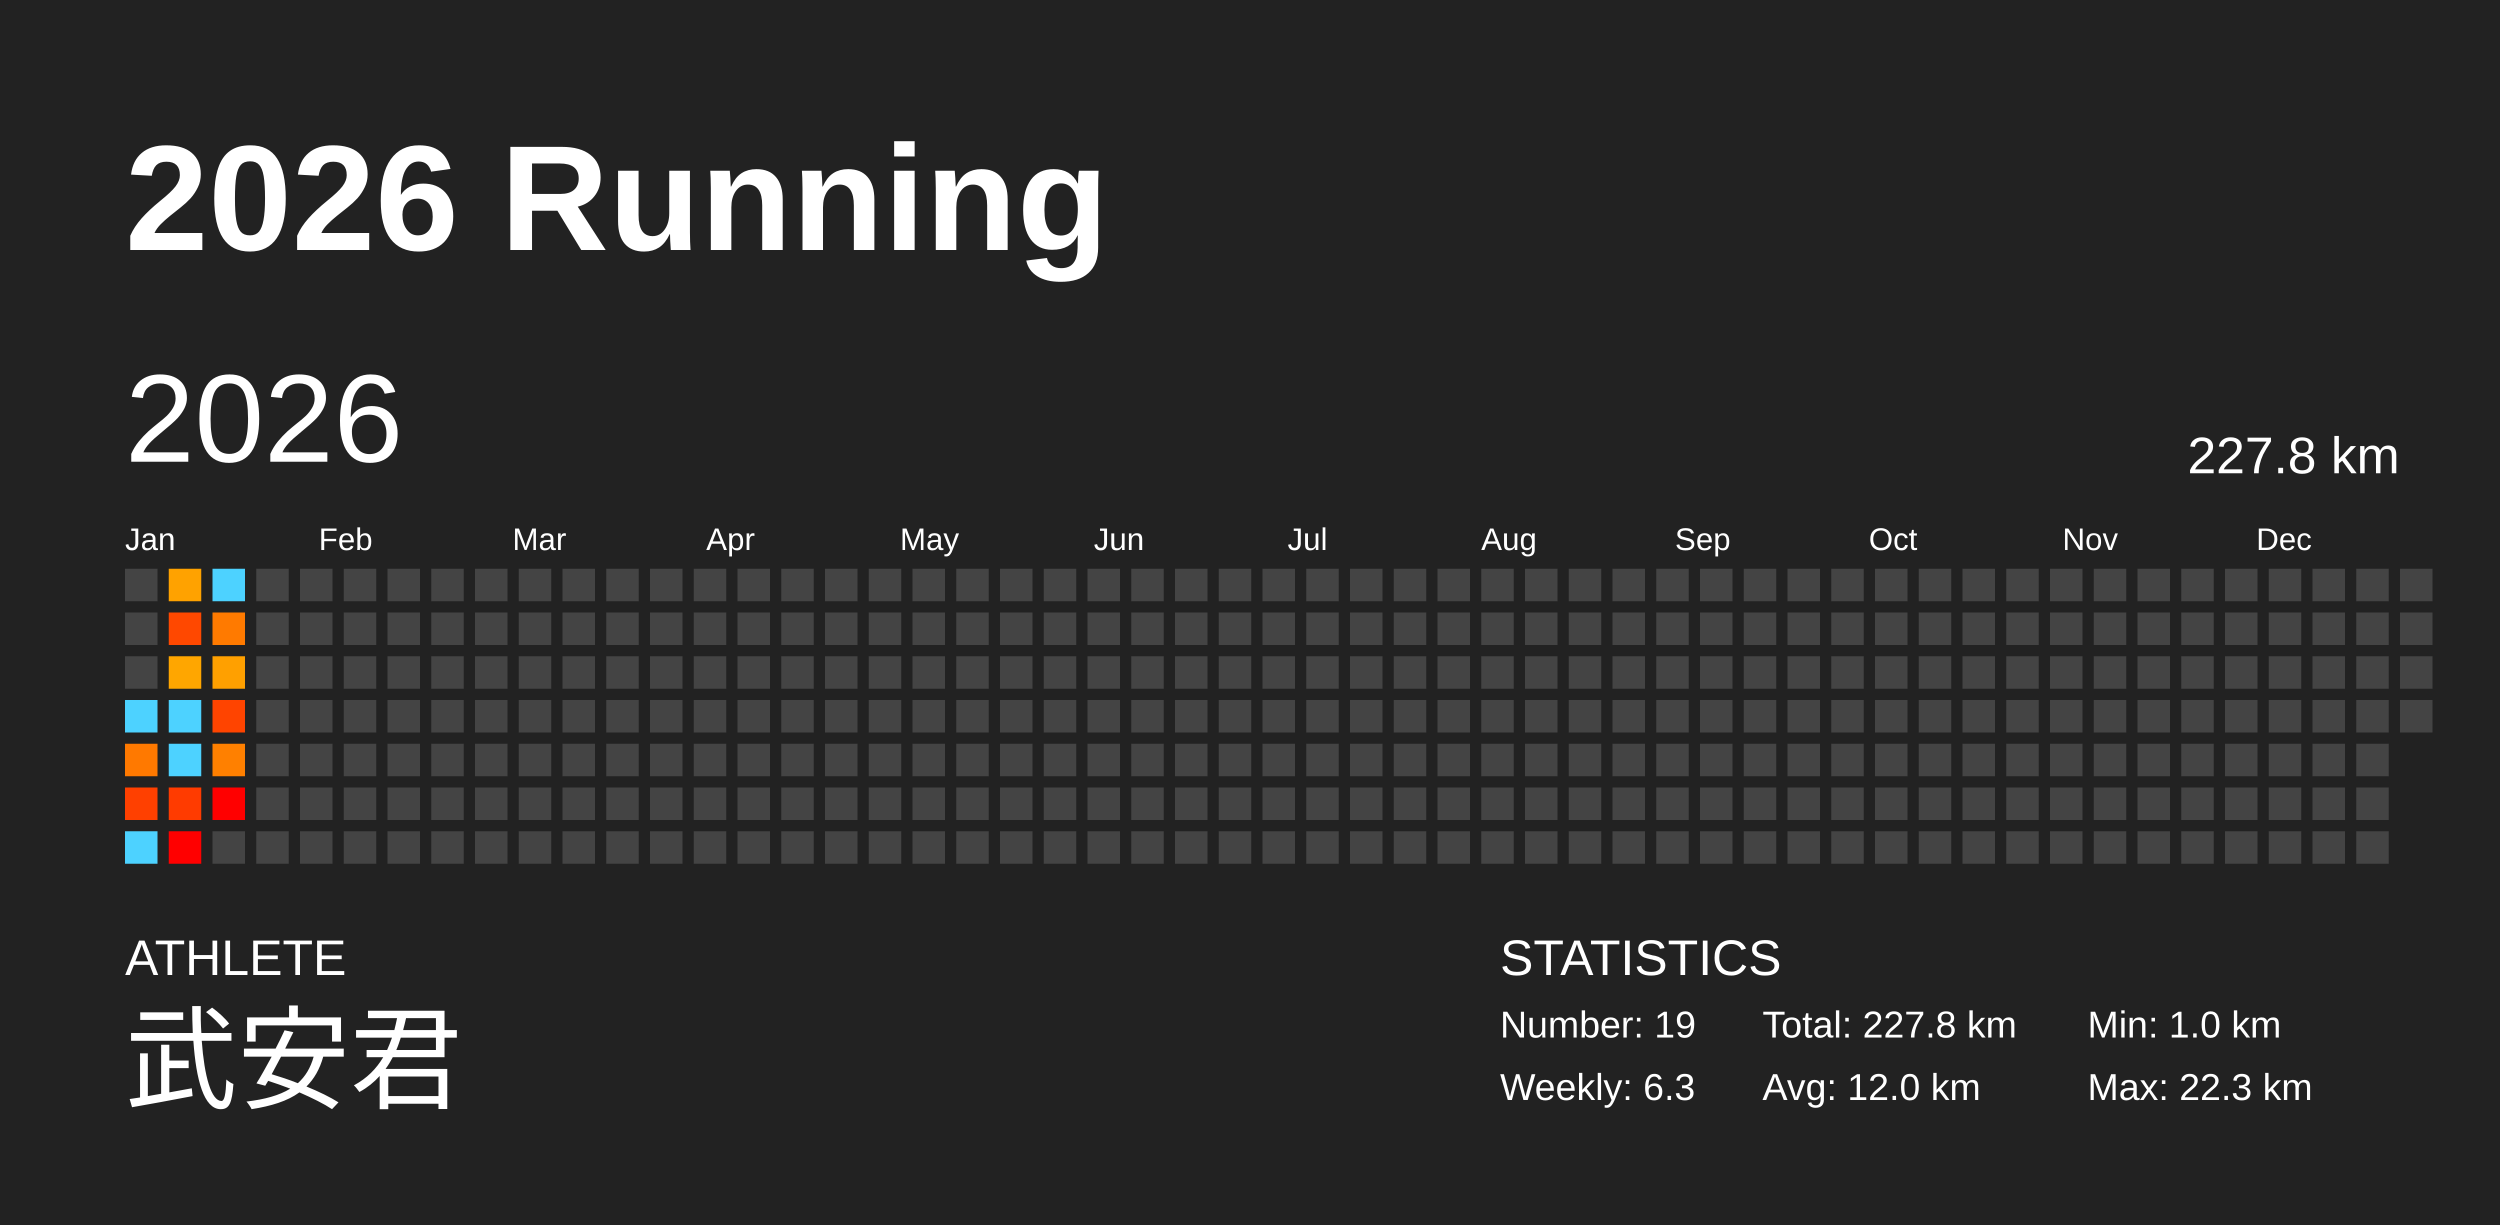
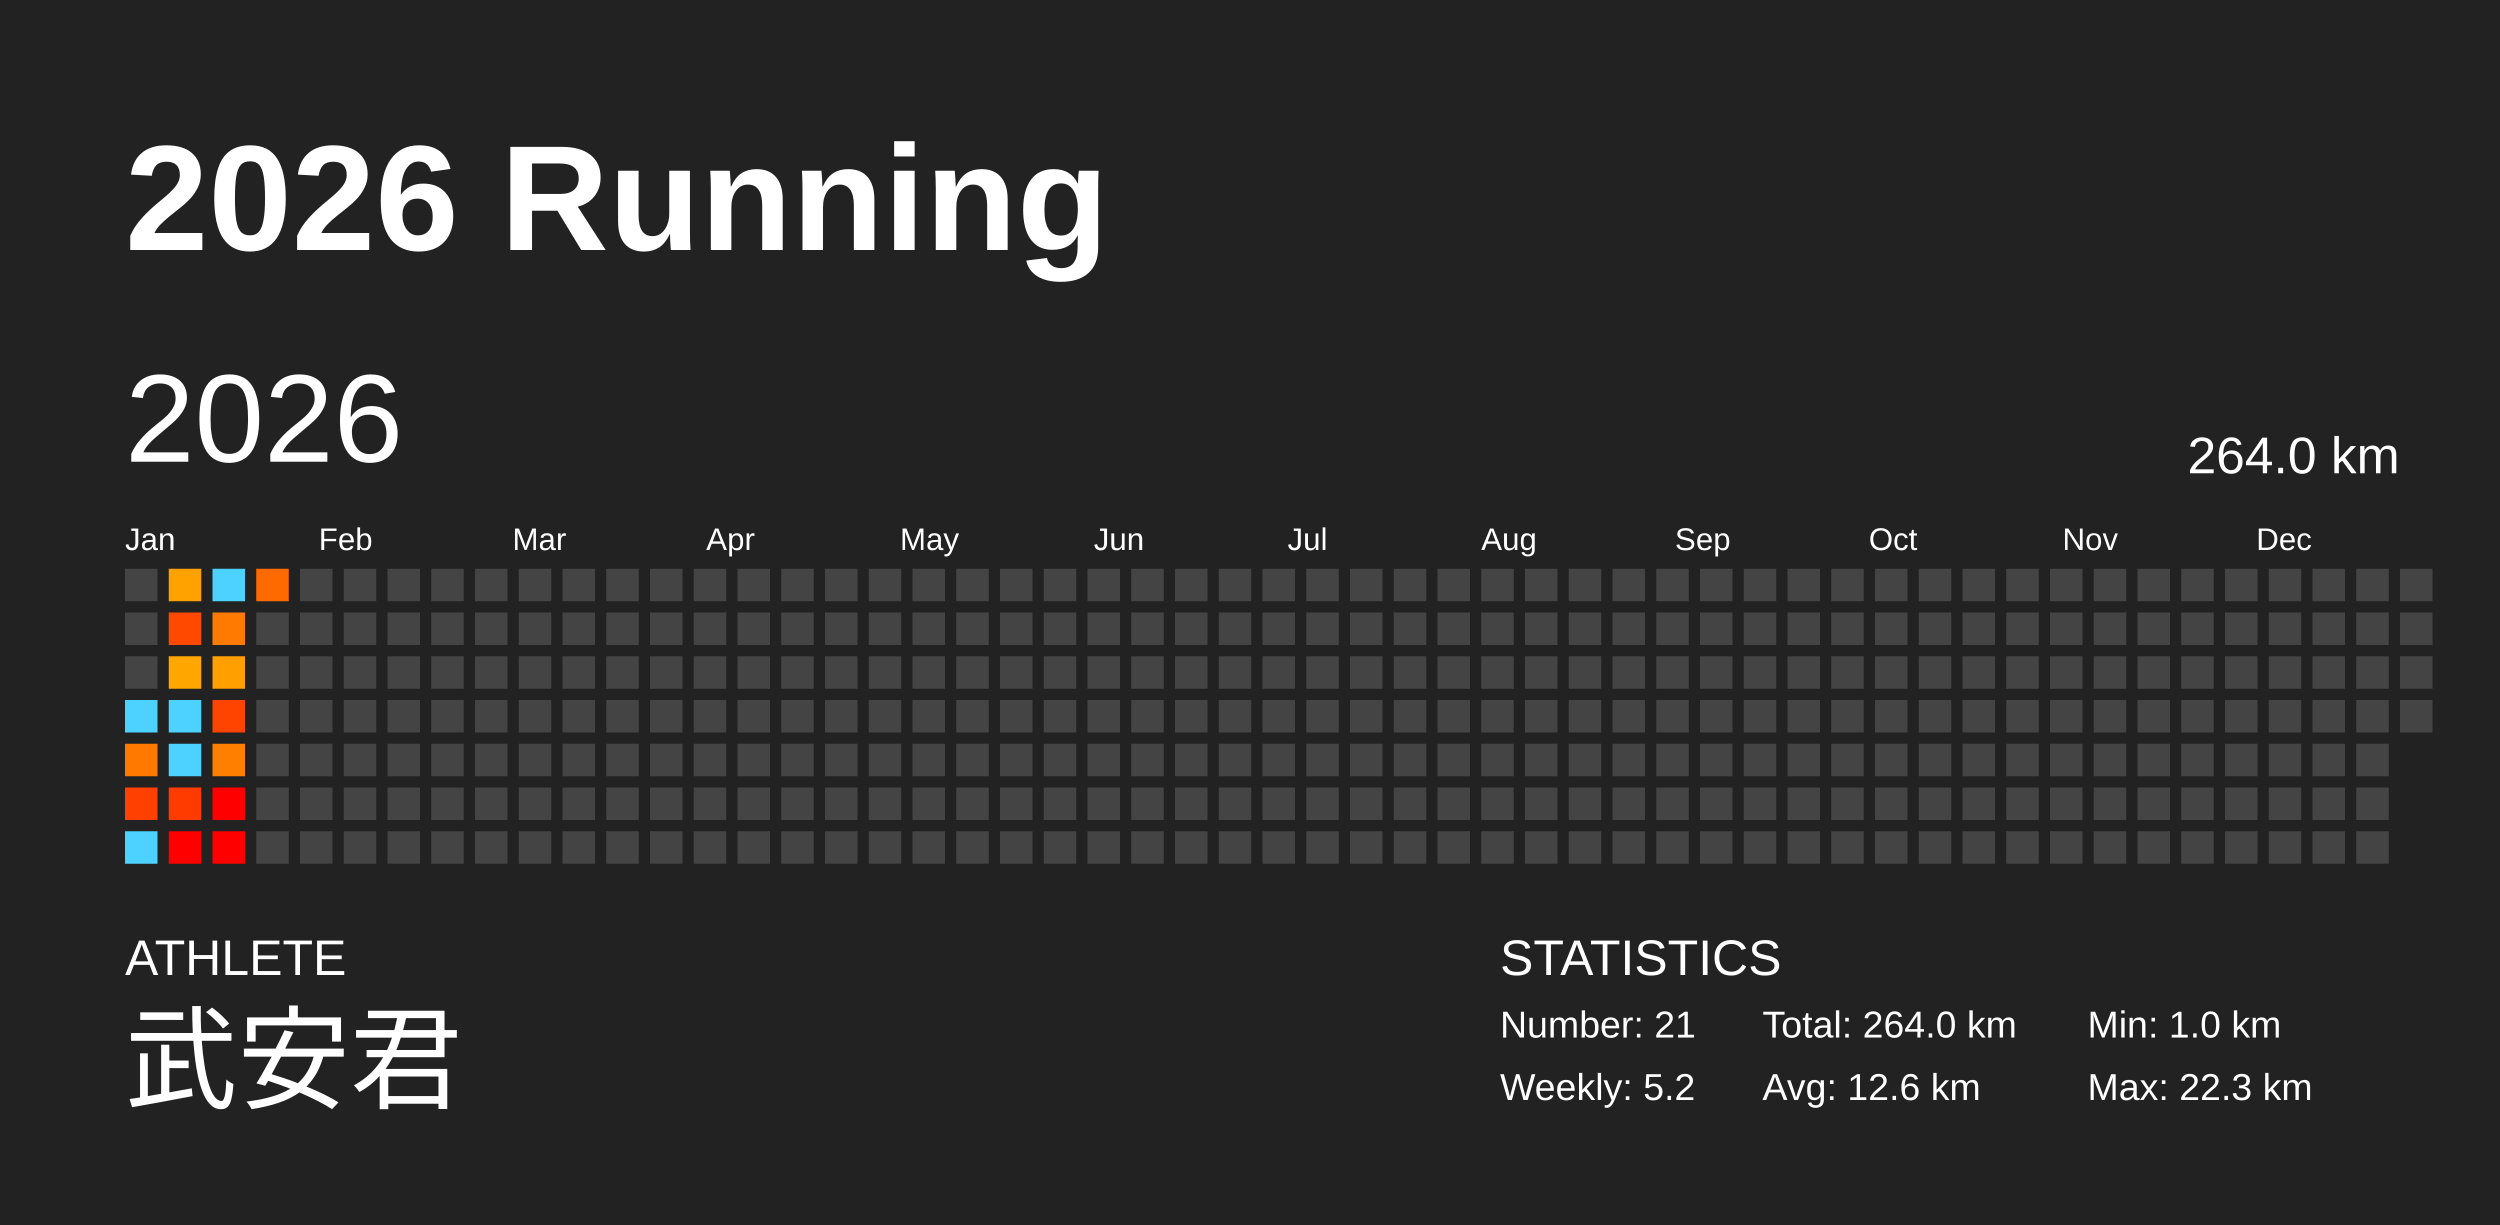
<svg xmlns="http://www.w3.org/2000/svg" baseProfile="full" height="98mm" version="1.1" viewBox="0,0,200,98" width="200mm">
  <defs />
  <rect fill="#222222" height="98" width="200" x="0" y="0" />
  <text fill="#FFFFFF" style="font-size:12px; font-family:Arial; font-weight:bold;" x="10" y="20">2026 Running</text>
  <text fill="#FFFFFF" style="font-size:4px; font-family:Arial" x="10" y="78">ATHLETE</text>
  <text fill="#FFFFFF" style="font-size:9px; font-family:Arial" x="10" y="88">武安君</text>
  <text fill="#FFFFFF" style="font-size:4px; font-family:Arial" x="120" y="78">STATISTICS</text>
-   <text fill="#FFFFFF" style="font-size:3px; font-family:Arial" x="120" y="83">Number: 19</text>
-   <text fill="#FFFFFF" style="font-size:3px; font-family:Arial" x="120" y="88">Weekly: 6.3</text>
-   <text fill="#FFFFFF" style="font-size:3px; font-family:Arial" x="141" y="83">Total: 227.8 km</text>
-   <text fill="#FFFFFF" style="font-size:3px; font-family:Arial" x="141" y="88">Avg: 12.0 km</text>
+   <text fill="#FFFFFF" style="font-size:3px; font-family:Arial" x="120" y="83">Number: 21</text>
+   <text fill="#FFFFFF" style="font-size:3px; font-family:Arial" x="120" y="88">Weekly: 5.2</text>
+   <text fill="#FFFFFF" style="font-size:3px; font-family:Arial" x="141" y="83">Total: 264.0 km</text>
+   <text fill="#FFFFFF" style="font-size:3px; font-family:Arial" x="141" y="88">Avg: 12.6 km</text>
  <text fill="#FFFFFF" style="font-size:3px; font-family:Arial" x="167" y="83">Min: 1.0 km</text>
  <text fill="#FFFFFF" style="font-size:3px; font-family:Arial" x="167" y="88">Max: 22.3 km</text>
  <text dominant-baseline="hanging" fill="#FFFFFF" style="font-size:10.0px; font-family:Arial;" x="10" y="30">2026</text>
-   <text dominant-baseline="hanging" fill="#FFFFFF" style="font-size:4.125px; font-family:Arial;" x="175" y="35">227.8 km</text>
+   <text dominant-baseline="hanging" fill="#FFFFFF" style="font-size:4.125px; font-family:Arial;" x="175" y="35">264.0 km</text>
  <text fill="#FFFFFF" style="font-size:2.5px; font-family:Arial" x="10.0" y="44">Jan</text>
  <text fill="#FFFFFF" style="font-size:2.5px; font-family:Arial" x="25.5" y="44">Feb</text>
  <text fill="#FFFFFF" style="font-size:2.5px; font-family:Arial" x="41.0" y="44">Mar</text>
  <text fill="#FFFFFF" style="font-size:2.5px; font-family:Arial" x="56.5" y="44">Apr</text>
  <text fill="#FFFFFF" style="font-size:2.5px; font-family:Arial" x="72.0" y="44">May</text>
  <text fill="#FFFFFF" style="font-size:2.5px; font-family:Arial" x="87.5" y="44">Jun</text>
  <text fill="#FFFFFF" style="font-size:2.5px; font-family:Arial" x="103.0" y="44">Jul</text>
  <text fill="#FFFFFF" style="font-size:2.5px; font-family:Arial" x="118.5" y="44">Aug</text>
  <text fill="#FFFFFF" style="font-size:2.5px; font-family:Arial" x="134.0" y="44">Sep</text>
  <text fill="#FFFFFF" style="font-size:2.5px; font-family:Arial" x="149.5" y="44">Oct</text>
  <text fill="#FFFFFF" style="font-size:2.5px; font-family:Arial" x="165.0" y="44">Nov</text>
  <text fill="#FFFFFF" style="font-size:2.5px; font-family:Arial" x="180.5" y="44">Dec</text>
  <rect fill="#444444" height="2.6" width="2.6" x="10.0" y="45.5" />
  <rect fill="#444444" height="2.6" width="2.6" x="10.0" y="49.0" />
  <rect fill="#444444" height="2.6" width="2.6" x="10.0" y="52.5" />
  <rect fill="#4dd2ff" height="2.6" width="2.6" x="10.0" y="56.0" />
  <rect fill="#ff7900" height="2.6" width="2.6" x="10.0" y="59.5" />
  <rect fill="#ff4000" height="2.6" width="2.6" x="10.0" y="63.0" />
  <rect fill="#4dd2ff" height="2.6" width="2.6" x="10.0" y="66.5" />
  <rect fill="#ffa200" height="2.6" width="2.6" x="13.5" y="45.5" />
  <rect fill="#ff4800" height="2.6" width="2.6" x="13.5" y="49.0" />
  <rect fill="#ffa600" height="2.6" width="2.6" x="13.5" y="52.5" />
  <rect fill="#4dd2ff" height="2.6" width="2.6" x="13.5" y="56.0" />
  <rect fill="#4dd2ff" height="2.6" width="2.6" x="13.5" y="59.5" />
  <rect fill="#ff3b00" height="2.6" width="2.6" x="13.5" y="63.0" />
  <rect fill="red" height="2.6" width="2.6" x="13.5" y="66.5" />
  <rect fill="#4dd2ff" height="2.6" width="2.6" x="17.0" y="45.5" />
  <rect fill="#ff7a00" height="2.6" width="2.6" x="17.0" y="49.0" />
  <rect fill="#ffa000" height="2.6" width="2.6" x="17.0" y="52.5" />
  <rect fill="#ff4400" height="2.6" width="2.6" x="17.0" y="56.0" />
  <rect fill="#ff8000" height="2.6" width="2.6" x="17.0" y="59.5" />
  <rect fill="red" height="2.6" width="2.6" x="17.0" y="63.0" />
-   <rect fill="#444444" height="2.6" width="2.6" x="17.0" y="66.5" />
-   <rect fill="#444444" height="2.6" width="2.6" x="20.5" y="45.5" />
+   <rect fill="red" height="2.6" width="2.6" x="17.0" y="66.5" />
+   <rect fill="#ff6a00" height="2.6" width="2.6" x="20.5" y="45.5" />
  <rect fill="#444444" height="2.6" width="2.6" x="20.5" y="49.0" />
  <rect fill="#444444" height="2.6" width="2.6" x="20.5" y="52.5" />
  <rect fill="#444444" height="2.6" width="2.6" x="20.5" y="56.0" />
  <rect fill="#444444" height="2.6" width="2.6" x="20.5" y="59.5" />
  <rect fill="#444444" height="2.6" width="2.6" x="20.5" y="63.0" />
  <rect fill="#444444" height="2.6" width="2.6" x="20.5" y="66.5" />
  <rect fill="#444444" height="2.6" width="2.6" x="24.0" y="45.5" />
  <rect fill="#444444" height="2.6" width="2.6" x="24.0" y="49.0" />
  <rect fill="#444444" height="2.6" width="2.6" x="24.0" y="52.5" />
  <rect fill="#444444" height="2.6" width="2.6" x="24.0" y="56.0" />
  <rect fill="#444444" height="2.6" width="2.6" x="24.0" y="59.5" />
  <rect fill="#444444" height="2.6" width="2.6" x="24.0" y="63.0" />
  <rect fill="#444444" height="2.6" width="2.6" x="24.0" y="66.5" />
  <rect fill="#444444" height="2.6" width="2.6" x="27.5" y="45.5" />
  <rect fill="#444444" height="2.6" width="2.6" x="27.5" y="49.0" />
  <rect fill="#444444" height="2.6" width="2.6" x="27.5" y="52.5" />
  <rect fill="#444444" height="2.6" width="2.6" x="27.5" y="56.0" />
  <rect fill="#444444" height="2.6" width="2.6" x="27.5" y="59.5" />
  <rect fill="#444444" height="2.6" width="2.6" x="27.5" y="63.0" />
  <rect fill="#444444" height="2.6" width="2.6" x="27.5" y="66.5" />
  <rect fill="#444444" height="2.6" width="2.6" x="31.0" y="45.5" />
  <rect fill="#444444" height="2.6" width="2.6" x="31.0" y="49.0" />
  <rect fill="#444444" height="2.6" width="2.6" x="31.0" y="52.5" />
  <rect fill="#444444" height="2.6" width="2.6" x="31.0" y="56.0" />
  <rect fill="#444444" height="2.6" width="2.6" x="31.0" y="59.5" />
  <rect fill="#444444" height="2.6" width="2.6" x="31.0" y="63.0" />
  <rect fill="#444444" height="2.6" width="2.6" x="31.0" y="66.5" />
  <rect fill="#444444" height="2.6" width="2.6" x="34.5" y="45.5" />
  <rect fill="#444444" height="2.6" width="2.6" x="34.5" y="49.0" />
  <rect fill="#444444" height="2.6" width="2.6" x="34.5" y="52.5" />
  <rect fill="#444444" height="2.6" width="2.6" x="34.5" y="56.0" />
  <rect fill="#444444" height="2.6" width="2.6" x="34.5" y="59.5" />
  <rect fill="#444444" height="2.6" width="2.6" x="34.5" y="63.0" />
  <rect fill="#444444" height="2.6" width="2.6" x="34.5" y="66.5" />
  <rect fill="#444444" height="2.6" width="2.6" x="38.0" y="45.5" />
  <rect fill="#444444" height="2.6" width="2.6" x="38.0" y="49.0" />
  <rect fill="#444444" height="2.6" width="2.6" x="38.0" y="52.5" />
  <rect fill="#444444" height="2.6" width="2.6" x="38.0" y="56.0" />
  <rect fill="#444444" height="2.6" width="2.6" x="38.0" y="59.5" />
  <rect fill="#444444" height="2.6" width="2.6" x="38.0" y="63.0" />
  <rect fill="#444444" height="2.6" width="2.6" x="38.0" y="66.5" />
  <rect fill="#444444" height="2.6" width="2.6" x="41.5" y="45.5" />
  <rect fill="#444444" height="2.6" width="2.6" x="41.5" y="49.0" />
  <rect fill="#444444" height="2.6" width="2.6" x="41.5" y="52.5" />
  <rect fill="#444444" height="2.6" width="2.6" x="41.5" y="56.0" />
  <rect fill="#444444" height="2.6" width="2.6" x="41.5" y="59.5" />
  <rect fill="#444444" height="2.6" width="2.6" x="41.5" y="63.0" />
  <rect fill="#444444" height="2.6" width="2.6" x="41.5" y="66.5" />
  <rect fill="#444444" height="2.6" width="2.6" x="45.0" y="45.5" />
  <rect fill="#444444" height="2.6" width="2.6" x="45.0" y="49.0" />
  <rect fill="#444444" height="2.6" width="2.6" x="45.0" y="52.5" />
  <rect fill="#444444" height="2.6" width="2.6" x="45.0" y="56.0" />
  <rect fill="#444444" height="2.6" width="2.6" x="45.0" y="59.5" />
  <rect fill="#444444" height="2.6" width="2.6" x="45.0" y="63.0" />
  <rect fill="#444444" height="2.6" width="2.6" x="45.0" y="66.5" />
  <rect fill="#444444" height="2.6" width="2.6" x="48.5" y="45.5" />
  <rect fill="#444444" height="2.6" width="2.6" x="48.5" y="49.0" />
  <rect fill="#444444" height="2.6" width="2.6" x="48.5" y="52.5" />
  <rect fill="#444444" height="2.6" width="2.6" x="48.5" y="56.0" />
  <rect fill="#444444" height="2.6" width="2.6" x="48.5" y="59.5" />
  <rect fill="#444444" height="2.6" width="2.6" x="48.5" y="63.0" />
  <rect fill="#444444" height="2.6" width="2.6" x="48.5" y="66.5" />
  <rect fill="#444444" height="2.6" width="2.6" x="52.0" y="45.5" />
  <rect fill="#444444" height="2.6" width="2.6" x="52.0" y="49.0" />
  <rect fill="#444444" height="2.6" width="2.6" x="52.0" y="52.5" />
  <rect fill="#444444" height="2.6" width="2.6" x="52.0" y="56.0" />
  <rect fill="#444444" height="2.6" width="2.6" x="52.0" y="59.5" />
  <rect fill="#444444" height="2.6" width="2.6" x="52.0" y="63.0" />
  <rect fill="#444444" height="2.6" width="2.6" x="52.0" y="66.5" />
  <rect fill="#444444" height="2.6" width="2.6" x="55.5" y="45.5" />
  <rect fill="#444444" height="2.6" width="2.6" x="55.5" y="49.0" />
  <rect fill="#444444" height="2.6" width="2.6" x="55.5" y="52.5" />
  <rect fill="#444444" height="2.6" width="2.6" x="55.5" y="56.0" />
  <rect fill="#444444" height="2.6" width="2.6" x="55.5" y="59.5" />
  <rect fill="#444444" height="2.6" width="2.6" x="55.5" y="63.0" />
  <rect fill="#444444" height="2.6" width="2.6" x="55.5" y="66.5" />
  <rect fill="#444444" height="2.6" width="2.6" x="59.0" y="45.5" />
  <rect fill="#444444" height="2.6" width="2.6" x="59.0" y="49.0" />
  <rect fill="#444444" height="2.6" width="2.6" x="59.0" y="52.5" />
  <rect fill="#444444" height="2.6" width="2.6" x="59.0" y="56.0" />
  <rect fill="#444444" height="2.6" width="2.6" x="59.0" y="59.5" />
  <rect fill="#444444" height="2.6" width="2.6" x="59.0" y="63.0" />
  <rect fill="#444444" height="2.6" width="2.6" x="59.0" y="66.5" />
  <rect fill="#444444" height="2.6" width="2.6" x="62.5" y="45.5" />
  <rect fill="#444444" height="2.6" width="2.6" x="62.5" y="49.0" />
  <rect fill="#444444" height="2.6" width="2.6" x="62.5" y="52.5" />
  <rect fill="#444444" height="2.6" width="2.6" x="62.5" y="56.0" />
  <rect fill="#444444" height="2.6" width="2.6" x="62.5" y="59.5" />
  <rect fill="#444444" height="2.6" width="2.6" x="62.5" y="63.0" />
  <rect fill="#444444" height="2.6" width="2.6" x="62.5" y="66.5" />
  <rect fill="#444444" height="2.6" width="2.6" x="66.0" y="45.5" />
  <rect fill="#444444" height="2.6" width="2.6" x="66.0" y="49.0" />
  <rect fill="#444444" height="2.6" width="2.6" x="66.0" y="52.5" />
  <rect fill="#444444" height="2.6" width="2.6" x="66.0" y="56.0" />
  <rect fill="#444444" height="2.6" width="2.6" x="66.0" y="59.5" />
  <rect fill="#444444" height="2.6" width="2.6" x="66.0" y="63.0" />
  <rect fill="#444444" height="2.6" width="2.6" x="66.0" y="66.5" />
  <rect fill="#444444" height="2.6" width="2.6" x="69.5" y="45.5" />
  <rect fill="#444444" height="2.6" width="2.6" x="69.5" y="49.0" />
  <rect fill="#444444" height="2.6" width="2.6" x="69.5" y="52.5" />
  <rect fill="#444444" height="2.6" width="2.6" x="69.5" y="56.0" />
  <rect fill="#444444" height="2.6" width="2.6" x="69.5" y="59.5" />
  <rect fill="#444444" height="2.6" width="2.6" x="69.5" y="63.0" />
  <rect fill="#444444" height="2.6" width="2.6" x="69.5" y="66.5" />
  <rect fill="#444444" height="2.6" width="2.6" x="73.0" y="45.5" />
  <rect fill="#444444" height="2.6" width="2.6" x="73.0" y="49.0" />
  <rect fill="#444444" height="2.6" width="2.6" x="73.0" y="52.5" />
  <rect fill="#444444" height="2.6" width="2.6" x="73.0" y="56.0" />
  <rect fill="#444444" height="2.6" width="2.6" x="73.0" y="59.5" />
  <rect fill="#444444" height="2.6" width="2.6" x="73.0" y="63.0" />
  <rect fill="#444444" height="2.6" width="2.6" x="73.0" y="66.5" />
  <rect fill="#444444" height="2.6" width="2.6" x="76.5" y="45.5" />
  <rect fill="#444444" height="2.6" width="2.6" x="76.5" y="49.0" />
  <rect fill="#444444" height="2.6" width="2.6" x="76.5" y="52.5" />
  <rect fill="#444444" height="2.6" width="2.6" x="76.5" y="56.0" />
  <rect fill="#444444" height="2.6" width="2.6" x="76.5" y="59.5" />
  <rect fill="#444444" height="2.6" width="2.6" x="76.5" y="63.0" />
  <rect fill="#444444" height="2.6" width="2.6" x="76.5" y="66.5" />
  <rect fill="#444444" height="2.6" width="2.6" x="80.0" y="45.5" />
  <rect fill="#444444" height="2.6" width="2.6" x="80.0" y="49.0" />
  <rect fill="#444444" height="2.6" width="2.6" x="80.0" y="52.5" />
  <rect fill="#444444" height="2.6" width="2.6" x="80.0" y="56.0" />
  <rect fill="#444444" height="2.6" width="2.6" x="80.0" y="59.5" />
  <rect fill="#444444" height="2.6" width="2.6" x="80.0" y="63.0" />
  <rect fill="#444444" height="2.6" width="2.6" x="80.0" y="66.5" />
  <rect fill="#444444" height="2.6" width="2.6" x="83.5" y="45.5" />
  <rect fill="#444444" height="2.6" width="2.6" x="83.5" y="49.0" />
  <rect fill="#444444" height="2.6" width="2.6" x="83.5" y="52.5" />
  <rect fill="#444444" height="2.6" width="2.6" x="83.5" y="56.0" />
  <rect fill="#444444" height="2.6" width="2.6" x="83.5" y="59.5" />
  <rect fill="#444444" height="2.6" width="2.6" x="83.5" y="63.0" />
  <rect fill="#444444" height="2.6" width="2.6" x="83.5" y="66.5" />
  <rect fill="#444444" height="2.6" width="2.6" x="87.0" y="45.5" />
  <rect fill="#444444" height="2.6" width="2.6" x="87.0" y="49.0" />
  <rect fill="#444444" height="2.6" width="2.6" x="87.0" y="52.5" />
  <rect fill="#444444" height="2.6" width="2.6" x="87.0" y="56.0" />
  <rect fill="#444444" height="2.6" width="2.6" x="87.0" y="59.5" />
  <rect fill="#444444" height="2.6" width="2.6" x="87.0" y="63.0" />
  <rect fill="#444444" height="2.6" width="2.6" x="87.0" y="66.5" />
  <rect fill="#444444" height="2.6" width="2.6" x="90.5" y="45.5" />
  <rect fill="#444444" height="2.6" width="2.6" x="90.5" y="49.0" />
  <rect fill="#444444" height="2.6" width="2.6" x="90.5" y="52.5" />
  <rect fill="#444444" height="2.6" width="2.6" x="90.5" y="56.0" />
  <rect fill="#444444" height="2.6" width="2.6" x="90.5" y="59.5" />
  <rect fill="#444444" height="2.6" width="2.6" x="90.5" y="63.0" />
  <rect fill="#444444" height="2.6" width="2.6" x="90.5" y="66.5" />
  <rect fill="#444444" height="2.6" width="2.6" x="94.0" y="45.5" />
  <rect fill="#444444" height="2.6" width="2.6" x="94.0" y="49.0" />
  <rect fill="#444444" height="2.6" width="2.6" x="94.0" y="52.5" />
  <rect fill="#444444" height="2.6" width="2.6" x="94.0" y="56.0" />
  <rect fill="#444444" height="2.6" width="2.6" x="94.0" y="59.5" />
  <rect fill="#444444" height="2.6" width="2.6" x="94.0" y="63.0" />
  <rect fill="#444444" height="2.6" width="2.6" x="94.0" y="66.5" />
  <rect fill="#444444" height="2.6" width="2.6" x="97.5" y="45.5" />
  <rect fill="#444444" height="2.6" width="2.6" x="97.5" y="49.0" />
  <rect fill="#444444" height="2.6" width="2.6" x="97.5" y="52.5" />
  <rect fill="#444444" height="2.6" width="2.6" x="97.5" y="56.0" />
  <rect fill="#444444" height="2.6" width="2.6" x="97.5" y="59.5" />
  <rect fill="#444444" height="2.6" width="2.6" x="97.5" y="63.0" />
  <rect fill="#444444" height="2.6" width="2.6" x="97.5" y="66.5" />
  <rect fill="#444444" height="2.6" width="2.6" x="101.0" y="45.5" />
  <rect fill="#444444" height="2.6" width="2.6" x="101.0" y="49.0" />
  <rect fill="#444444" height="2.6" width="2.6" x="101.0" y="52.5" />
  <rect fill="#444444" height="2.6" width="2.6" x="101.0" y="56.0" />
  <rect fill="#444444" height="2.6" width="2.6" x="101.0" y="59.5" />
  <rect fill="#444444" height="2.6" width="2.6" x="101.0" y="63.0" />
  <rect fill="#444444" height="2.6" width="2.6" x="101.0" y="66.5" />
  <rect fill="#444444" height="2.6" width="2.6" x="104.5" y="45.5" />
  <rect fill="#444444" height="2.6" width="2.6" x="104.5" y="49.0" />
  <rect fill="#444444" height="2.6" width="2.6" x="104.5" y="52.5" />
  <rect fill="#444444" height="2.6" width="2.6" x="104.5" y="56.0" />
  <rect fill="#444444" height="2.6" width="2.6" x="104.5" y="59.5" />
  <rect fill="#444444" height="2.6" width="2.6" x="104.5" y="63.0" />
  <rect fill="#444444" height="2.6" width="2.6" x="104.5" y="66.5" />
  <rect fill="#444444" height="2.6" width="2.6" x="108.0" y="45.5" />
  <rect fill="#444444" height="2.6" width="2.6" x="108.0" y="49.0" />
  <rect fill="#444444" height="2.6" width="2.6" x="108.0" y="52.5" />
  <rect fill="#444444" height="2.6" width="2.6" x="108.0" y="56.0" />
  <rect fill="#444444" height="2.6" width="2.6" x="108.0" y="59.5" />
  <rect fill="#444444" height="2.6" width="2.6" x="108.0" y="63.0" />
  <rect fill="#444444" height="2.6" width="2.6" x="108.0" y="66.5" />
  <rect fill="#444444" height="2.6" width="2.6" x="111.5" y="45.5" />
  <rect fill="#444444" height="2.6" width="2.6" x="111.5" y="49.0" />
  <rect fill="#444444" height="2.6" width="2.6" x="111.5" y="52.5" />
  <rect fill="#444444" height="2.6" width="2.6" x="111.5" y="56.0" />
  <rect fill="#444444" height="2.6" width="2.6" x="111.5" y="59.5" />
  <rect fill="#444444" height="2.6" width="2.6" x="111.5" y="63.0" />
  <rect fill="#444444" height="2.6" width="2.6" x="111.5" y="66.5" />
  <rect fill="#444444" height="2.6" width="2.6" x="115.0" y="45.5" />
  <rect fill="#444444" height="2.6" width="2.6" x="115.0" y="49.0" />
  <rect fill="#444444" height="2.6" width="2.6" x="115.0" y="52.5" />
  <rect fill="#444444" height="2.6" width="2.6" x="115.0" y="56.0" />
  <rect fill="#444444" height="2.6" width="2.6" x="115.0" y="59.5" />
  <rect fill="#444444" height="2.6" width="2.6" x="115.0" y="63.0" />
  <rect fill="#444444" height="2.6" width="2.6" x="115.0" y="66.5" />
  <rect fill="#444444" height="2.6" width="2.6" x="118.5" y="45.5" />
  <rect fill="#444444" height="2.6" width="2.6" x="118.5" y="49.0" />
  <rect fill="#444444" height="2.6" width="2.6" x="118.5" y="52.5" />
  <rect fill="#444444" height="2.6" width="2.6" x="118.5" y="56.0" />
  <rect fill="#444444" height="2.6" width="2.6" x="118.5" y="59.5" />
  <rect fill="#444444" height="2.6" width="2.6" x="118.5" y="63.0" />
  <rect fill="#444444" height="2.6" width="2.6" x="118.5" y="66.5" />
  <rect fill="#444444" height="2.6" width="2.6" x="122.0" y="45.5" />
  <rect fill="#444444" height="2.6" width="2.6" x="122.0" y="49.0" />
  <rect fill="#444444" height="2.6" width="2.6" x="122.0" y="52.5" />
  <rect fill="#444444" height="2.6" width="2.6" x="122.0" y="56.0" />
  <rect fill="#444444" height="2.6" width="2.6" x="122.0" y="59.5" />
  <rect fill="#444444" height="2.6" width="2.6" x="122.0" y="63.0" />
  <rect fill="#444444" height="2.6" width="2.6" x="122.0" y="66.5" />
  <rect fill="#444444" height="2.6" width="2.6" x="125.5" y="45.5" />
  <rect fill="#444444" height="2.6" width="2.6" x="125.5" y="49.0" />
  <rect fill="#444444" height="2.6" width="2.6" x="125.5" y="52.5" />
  <rect fill="#444444" height="2.6" width="2.6" x="125.5" y="56.0" />
  <rect fill="#444444" height="2.6" width="2.6" x="125.5" y="59.5" />
  <rect fill="#444444" height="2.6" width="2.6" x="125.5" y="63.0" />
  <rect fill="#444444" height="2.6" width="2.6" x="125.5" y="66.5" />
  <rect fill="#444444" height="2.6" width="2.6" x="129.0" y="45.5" />
  <rect fill="#444444" height="2.6" width="2.6" x="129.0" y="49.0" />
  <rect fill="#444444" height="2.6" width="2.6" x="129.0" y="52.5" />
  <rect fill="#444444" height="2.6" width="2.6" x="129.0" y="56.0" />
  <rect fill="#444444" height="2.6" width="2.6" x="129.0" y="59.5" />
  <rect fill="#444444" height="2.6" width="2.6" x="129.0" y="63.0" />
  <rect fill="#444444" height="2.6" width="2.6" x="129.0" y="66.5" />
  <rect fill="#444444" height="2.6" width="2.6" x="132.5" y="45.5" />
  <rect fill="#444444" height="2.6" width="2.6" x="132.5" y="49.0" />
  <rect fill="#444444" height="2.6" width="2.6" x="132.5" y="52.5" />
  <rect fill="#444444" height="2.6" width="2.6" x="132.5" y="56.0" />
  <rect fill="#444444" height="2.6" width="2.6" x="132.5" y="59.5" />
  <rect fill="#444444" height="2.6" width="2.6" x="132.5" y="63.0" />
  <rect fill="#444444" height="2.6" width="2.6" x="132.5" y="66.5" />
  <rect fill="#444444" height="2.6" width="2.6" x="136.0" y="45.5" />
  <rect fill="#444444" height="2.6" width="2.6" x="136.0" y="49.0" />
  <rect fill="#444444" height="2.6" width="2.6" x="136.0" y="52.5" />
  <rect fill="#444444" height="2.6" width="2.6" x="136.0" y="56.0" />
  <rect fill="#444444" height="2.6" width="2.6" x="136.0" y="59.5" />
  <rect fill="#444444" height="2.6" width="2.6" x="136.0" y="63.0" />
  <rect fill="#444444" height="2.6" width="2.6" x="136.0" y="66.5" />
  <rect fill="#444444" height="2.6" width="2.6" x="139.5" y="45.5" />
  <rect fill="#444444" height="2.6" width="2.6" x="139.5" y="49.0" />
  <rect fill="#444444" height="2.6" width="2.6" x="139.5" y="52.5" />
  <rect fill="#444444" height="2.6" width="2.6" x="139.5" y="56.0" />
  <rect fill="#444444" height="2.6" width="2.6" x="139.5" y="59.5" />
  <rect fill="#444444" height="2.6" width="2.6" x="139.5" y="63.0" />
  <rect fill="#444444" height="2.6" width="2.6" x="139.5" y="66.5" />
  <rect fill="#444444" height="2.6" width="2.6" x="143.0" y="45.5" />
  <rect fill="#444444" height="2.6" width="2.6" x="143.0" y="49.0" />
  <rect fill="#444444" height="2.6" width="2.6" x="143.0" y="52.5" />
  <rect fill="#444444" height="2.6" width="2.6" x="143.0" y="56.0" />
  <rect fill="#444444" height="2.6" width="2.6" x="143.0" y="59.5" />
  <rect fill="#444444" height="2.6" width="2.6" x="143.0" y="63.0" />
  <rect fill="#444444" height="2.6" width="2.6" x="143.0" y="66.5" />
  <rect fill="#444444" height="2.6" width="2.6" x="146.5" y="45.5" />
  <rect fill="#444444" height="2.6" width="2.6" x="146.5" y="49.0" />
  <rect fill="#444444" height="2.6" width="2.6" x="146.5" y="52.5" />
  <rect fill="#444444" height="2.6" width="2.6" x="146.5" y="56.0" />
  <rect fill="#444444" height="2.6" width="2.6" x="146.5" y="59.5" />
  <rect fill="#444444" height="2.6" width="2.6" x="146.5" y="63.0" />
  <rect fill="#444444" height="2.6" width="2.6" x="146.5" y="66.5" />
  <rect fill="#444444" height="2.6" width="2.6" x="150.0" y="45.5" />
  <rect fill="#444444" height="2.6" width="2.6" x="150.0" y="49.0" />
  <rect fill="#444444" height="2.6" width="2.6" x="150.0" y="52.5" />
  <rect fill="#444444" height="2.6" width="2.6" x="150.0" y="56.0" />
  <rect fill="#444444" height="2.6" width="2.6" x="150.0" y="59.5" />
  <rect fill="#444444" height="2.6" width="2.6" x="150.0" y="63.0" />
  <rect fill="#444444" height="2.6" width="2.6" x="150.0" y="66.5" />
  <rect fill="#444444" height="2.6" width="2.6" x="153.5" y="45.5" />
  <rect fill="#444444" height="2.6" width="2.6" x="153.5" y="49.0" />
  <rect fill="#444444" height="2.6" width="2.6" x="153.5" y="52.5" />
  <rect fill="#444444" height="2.6" width="2.6" x="153.5" y="56.0" />
  <rect fill="#444444" height="2.6" width="2.6" x="153.5" y="59.5" />
  <rect fill="#444444" height="2.6" width="2.6" x="153.5" y="63.0" />
  <rect fill="#444444" height="2.6" width="2.6" x="153.5" y="66.5" />
  <rect fill="#444444" height="2.6" width="2.6" x="157.0" y="45.5" />
  <rect fill="#444444" height="2.6" width="2.6" x="157.0" y="49.0" />
  <rect fill="#444444" height="2.6" width="2.6" x="157.0" y="52.5" />
  <rect fill="#444444" height="2.6" width="2.6" x="157.0" y="56.0" />
  <rect fill="#444444" height="2.6" width="2.6" x="157.0" y="59.5" />
  <rect fill="#444444" height="2.6" width="2.6" x="157.0" y="63.0" />
  <rect fill="#444444" height="2.6" width="2.6" x="157.0" y="66.5" />
  <rect fill="#444444" height="2.6" width="2.6" x="160.5" y="45.5" />
  <rect fill="#444444" height="2.6" width="2.6" x="160.5" y="49.0" />
  <rect fill="#444444" height="2.6" width="2.6" x="160.5" y="52.5" />
  <rect fill="#444444" height="2.6" width="2.6" x="160.5" y="56.0" />
  <rect fill="#444444" height="2.6" width="2.6" x="160.5" y="59.5" />
  <rect fill="#444444" height="2.6" width="2.6" x="160.5" y="63.0" />
  <rect fill="#444444" height="2.6" width="2.6" x="160.5" y="66.5" />
  <rect fill="#444444" height="2.6" width="2.6" x="164.0" y="45.5" />
  <rect fill="#444444" height="2.6" width="2.6" x="164.0" y="49.0" />
  <rect fill="#444444" height="2.6" width="2.6" x="164.0" y="52.5" />
  <rect fill="#444444" height="2.6" width="2.6" x="164.0" y="56.0" />
  <rect fill="#444444" height="2.6" width="2.6" x="164.0" y="59.5" />
  <rect fill="#444444" height="2.6" width="2.6" x="164.0" y="63.0" />
  <rect fill="#444444" height="2.6" width="2.6" x="164.0" y="66.5" />
  <rect fill="#444444" height="2.6" width="2.6" x="167.5" y="45.5" />
  <rect fill="#444444" height="2.6" width="2.6" x="167.5" y="49.0" />
  <rect fill="#444444" height="2.6" width="2.6" x="167.5" y="52.5" />
  <rect fill="#444444" height="2.6" width="2.6" x="167.5" y="56.0" />
  <rect fill="#444444" height="2.6" width="2.6" x="167.5" y="59.5" />
  <rect fill="#444444" height="2.6" width="2.6" x="167.5" y="63.0" />
  <rect fill="#444444" height="2.6" width="2.6" x="167.5" y="66.5" />
  <rect fill="#444444" height="2.6" width="2.6" x="171.0" y="45.5" />
  <rect fill="#444444" height="2.6" width="2.6" x="171.0" y="49.0" />
  <rect fill="#444444" height="2.6" width="2.6" x="171.0" y="52.5" />
  <rect fill="#444444" height="2.6" width="2.6" x="171.0" y="56.0" />
  <rect fill="#444444" height="2.6" width="2.6" x="171.0" y="59.5" />
  <rect fill="#444444" height="2.6" width="2.6" x="171.0" y="63.0" />
  <rect fill="#444444" height="2.6" width="2.6" x="171.0" y="66.5" />
  <rect fill="#444444" height="2.6" width="2.6" x="174.5" y="45.5" />
  <rect fill="#444444" height="2.6" width="2.6" x="174.5" y="49.0" />
  <rect fill="#444444" height="2.6" width="2.6" x="174.5" y="52.5" />
  <rect fill="#444444" height="2.6" width="2.6" x="174.5" y="56.0" />
  <rect fill="#444444" height="2.6" width="2.6" x="174.5" y="59.5" />
  <rect fill="#444444" height="2.6" width="2.6" x="174.5" y="63.0" />
  <rect fill="#444444" height="2.6" width="2.6" x="174.5" y="66.5" />
  <rect fill="#444444" height="2.6" width="2.6" x="178.0" y="45.5" />
  <rect fill="#444444" height="2.6" width="2.6" x="178.0" y="49.0" />
  <rect fill="#444444" height="2.6" width="2.6" x="178.0" y="52.5" />
  <rect fill="#444444" height="2.6" width="2.6" x="178.0" y="56.0" />
  <rect fill="#444444" height="2.6" width="2.6" x="178.0" y="59.5" />
  <rect fill="#444444" height="2.6" width="2.6" x="178.0" y="63.0" />
  <rect fill="#444444" height="2.6" width="2.6" x="178.0" y="66.5" />
  <rect fill="#444444" height="2.6" width="2.6" x="181.5" y="45.5" />
  <rect fill="#444444" height="2.6" width="2.6" x="181.5" y="49.0" />
  <rect fill="#444444" height="2.6" width="2.6" x="181.5" y="52.5" />
  <rect fill="#444444" height="2.6" width="2.6" x="181.5" y="56.0" />
  <rect fill="#444444" height="2.6" width="2.6" x="181.5" y="59.5" />
  <rect fill="#444444" height="2.6" width="2.6" x="181.5" y="63.0" />
  <rect fill="#444444" height="2.6" width="2.6" x="181.5" y="66.5" />
  <rect fill="#444444" height="2.6" width="2.6" x="185.0" y="45.5" />
  <rect fill="#444444" height="2.6" width="2.6" x="185.0" y="49.0" />
  <rect fill="#444444" height="2.6" width="2.6" x="185.0" y="52.5" />
  <rect fill="#444444" height="2.6" width="2.6" x="185.0" y="56.0" />
  <rect fill="#444444" height="2.6" width="2.6" x="185.0" y="59.5" />
  <rect fill="#444444" height="2.6" width="2.6" x="185.0" y="63.0" />
  <rect fill="#444444" height="2.6" width="2.6" x="185.0" y="66.5" />
  <rect fill="#444444" height="2.6" width="2.6" x="188.5" y="45.5" />
  <rect fill="#444444" height="2.6" width="2.6" x="188.5" y="49.0" />
  <rect fill="#444444" height="2.6" width="2.6" x="188.5" y="52.5" />
  <rect fill="#444444" height="2.6" width="2.6" x="188.5" y="56.0" />
  <rect fill="#444444" height="2.6" width="2.6" x="188.5" y="59.5" />
  <rect fill="#444444" height="2.6" width="2.6" x="188.5" y="63.0" />
  <rect fill="#444444" height="2.6" width="2.6" x="188.5" y="66.5" />
  <rect fill="#444444" height="2.6" width="2.6" x="192.0" y="45.5" />
  <rect fill="#444444" height="2.6" width="2.6" x="192.0" y="49.0" />
  <rect fill="#444444" height="2.6" width="2.6" x="192.0" y="52.5" />
  <rect fill="#444444" height="2.6" width="2.6" x="192.0" y="56.0" />
</svg>
